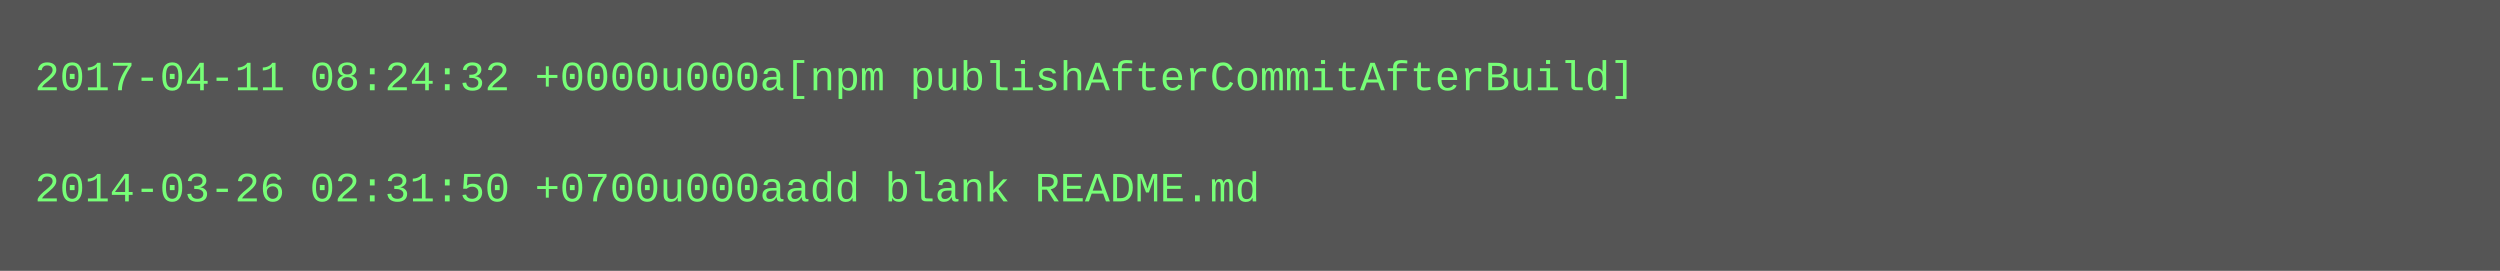
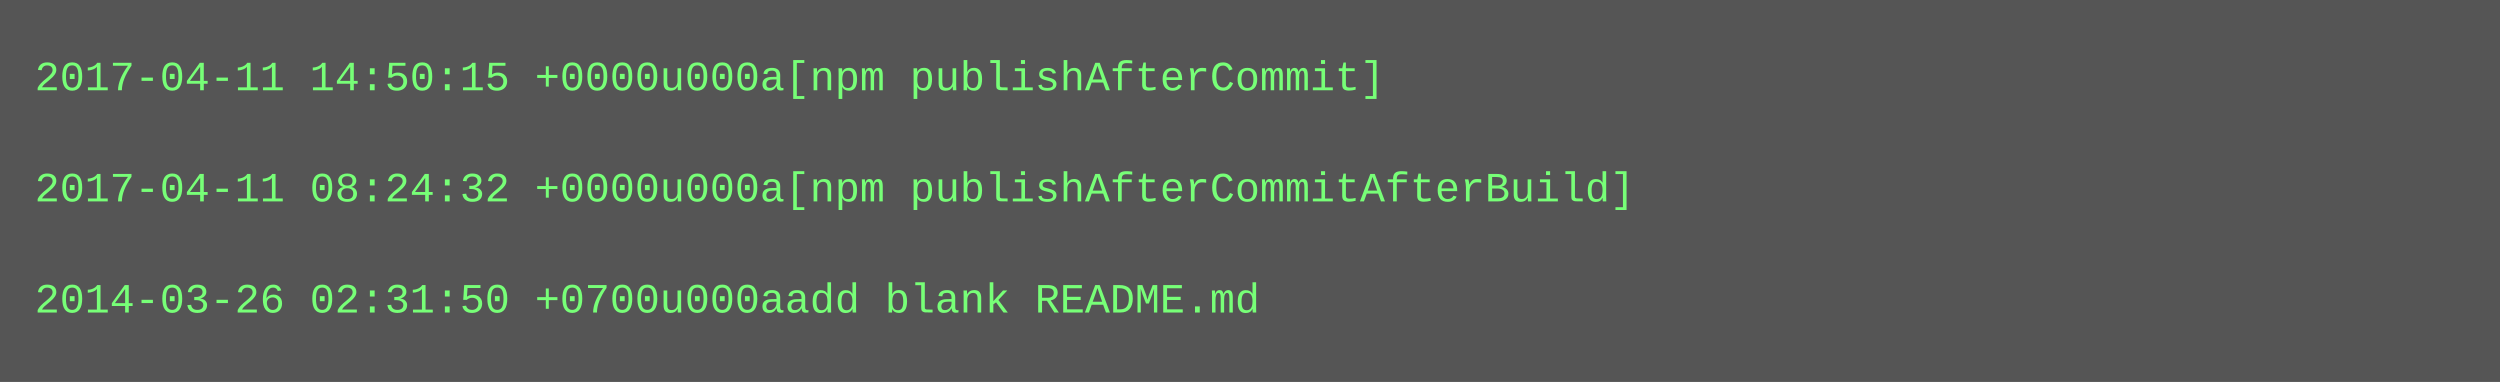
- <svg xmlns="http://www.w3.org/2000/svg" height="78" width="720">
-   <rect height="78" fill="#555" width="720" />
+ <svg xmlns="http://www.w3.org/2000/svg" height="110" width="720">
+   <rect height="110" fill="#555" width="720" />
  <text fill="#7f7" font-family="Courier New" font-size="12" xml:space="preserve">
-     <tspan x="10" y="26">2017-04-11 08:24:32 +0000u000a[npm publishAfterCommitAfterBuild]</tspan>
+     <tspan x="10" y="26">2017-04-11 14:50:15 +0000u000a[npm publishAfterCommit]</tspan>
    <tspan x="10" y="42" />
-     <tspan x="10" y="58">2014-03-26 02:31:50 +0700u000aadd blank README.md</tspan>
+     <tspan x="10" y="58">2017-04-11 08:24:32 +0000u000a[npm publishAfterCommitAfterBuild]</tspan>
+     <tspan x="10" y="74" />
+     <tspan x="10" y="90">2014-03-26 02:31:50 +0700u000aadd blank README.md</tspan>
  </text>
</svg>
